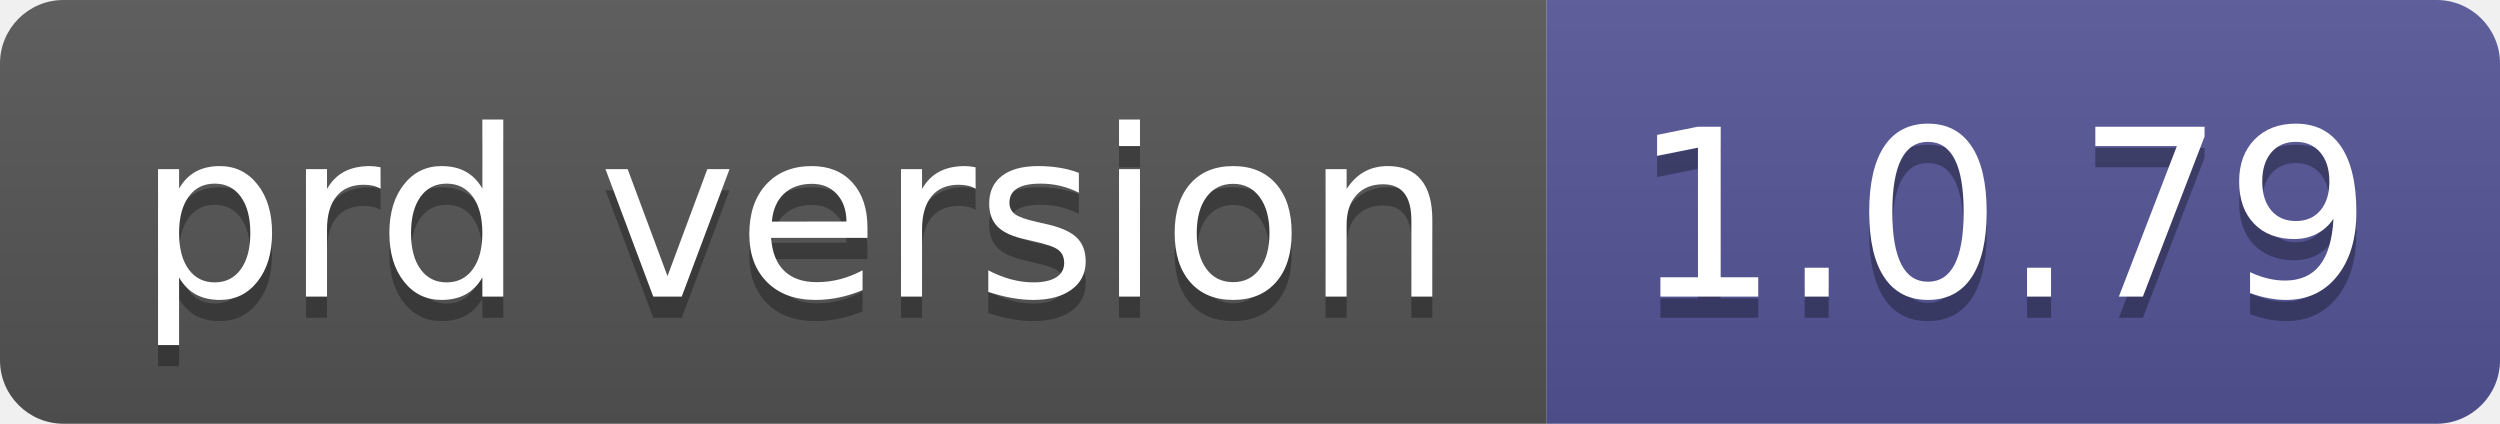
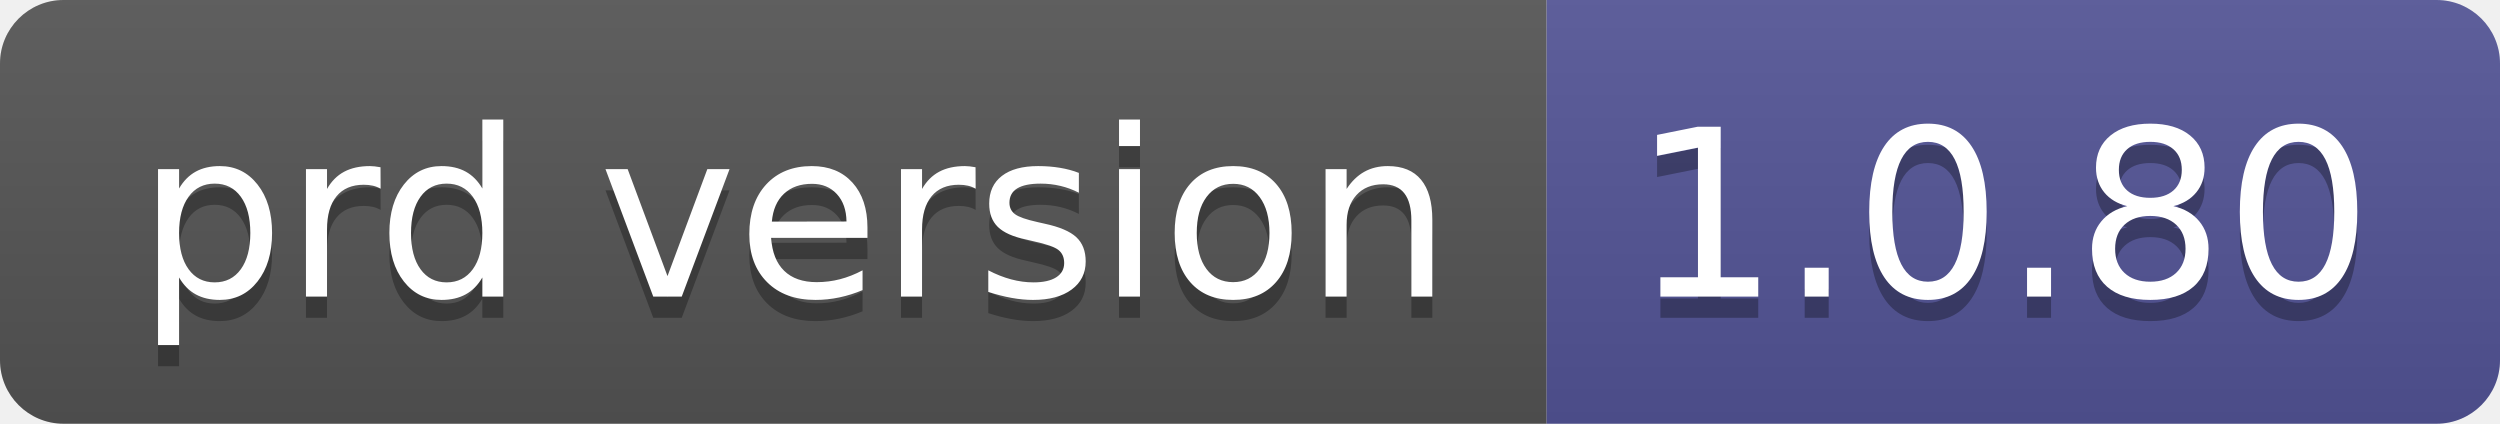
- <svg xmlns="http://www.w3.org/2000/svg" width="118" height="20" role="img" aria-label="prd version: 1.0.79">
+ <svg xmlns="http://www.w3.org/2000/svg" width="118" height="20" role="img" aria-label="prd version: 1.0.80">
  <linearGradient id="s" x2="0" y2="100%">
    <stop offset="0" stop-color="#bbb" stop-opacity=".1" />
    <stop offset="1" stop-opacity=".1" />
  </linearGradient>
  <clipPath id="r">
    <rect width="118" height="20" rx="3" fill="#fff" />
  </clipPath>
  <g clip-path="url(#r)">
    <rect width="73" height="20" fill="#555" />
    <rect x="73" width="45" height="20" fill="#535597" />
    <rect width="118" height="20" fill="url(#s)" />
  </g>
  <g fill="#fff" text-anchor="middle" font-family="Verdana,Geneva,DejaVu Sans,sans-serif" text-rendering="geometricPrecision" font-size="110">
    <text aria-hidden="true" x="375" y="150" fill="#010101" fill-opacity=".3" transform="scale(.1)" textLength="630">prd version</text>
    <text x="375" y="140" transform="scale(.1)" fill="#fff" textLength="630">prd version</text>
-     <text aria-hidden="true" x="945" y="150" fill="#010101" fill-opacity=".3" transform="scale(.1)" textLength="350">1.0.79</text>
-     <text x="945" y="140" transform="scale(.1)" fill="#fff" textLength="350">1.0.79</text>
+     <text aria-hidden="true" x="945" y="150" fill="#010101" fill-opacity=".3" transform="scale(.1)" textLength="350">1.0.80</text>
+     <text x="945" y="140" transform="scale(.1)" fill="#fff" textLength="350">1.0.80</text>
  </g>
</svg>
